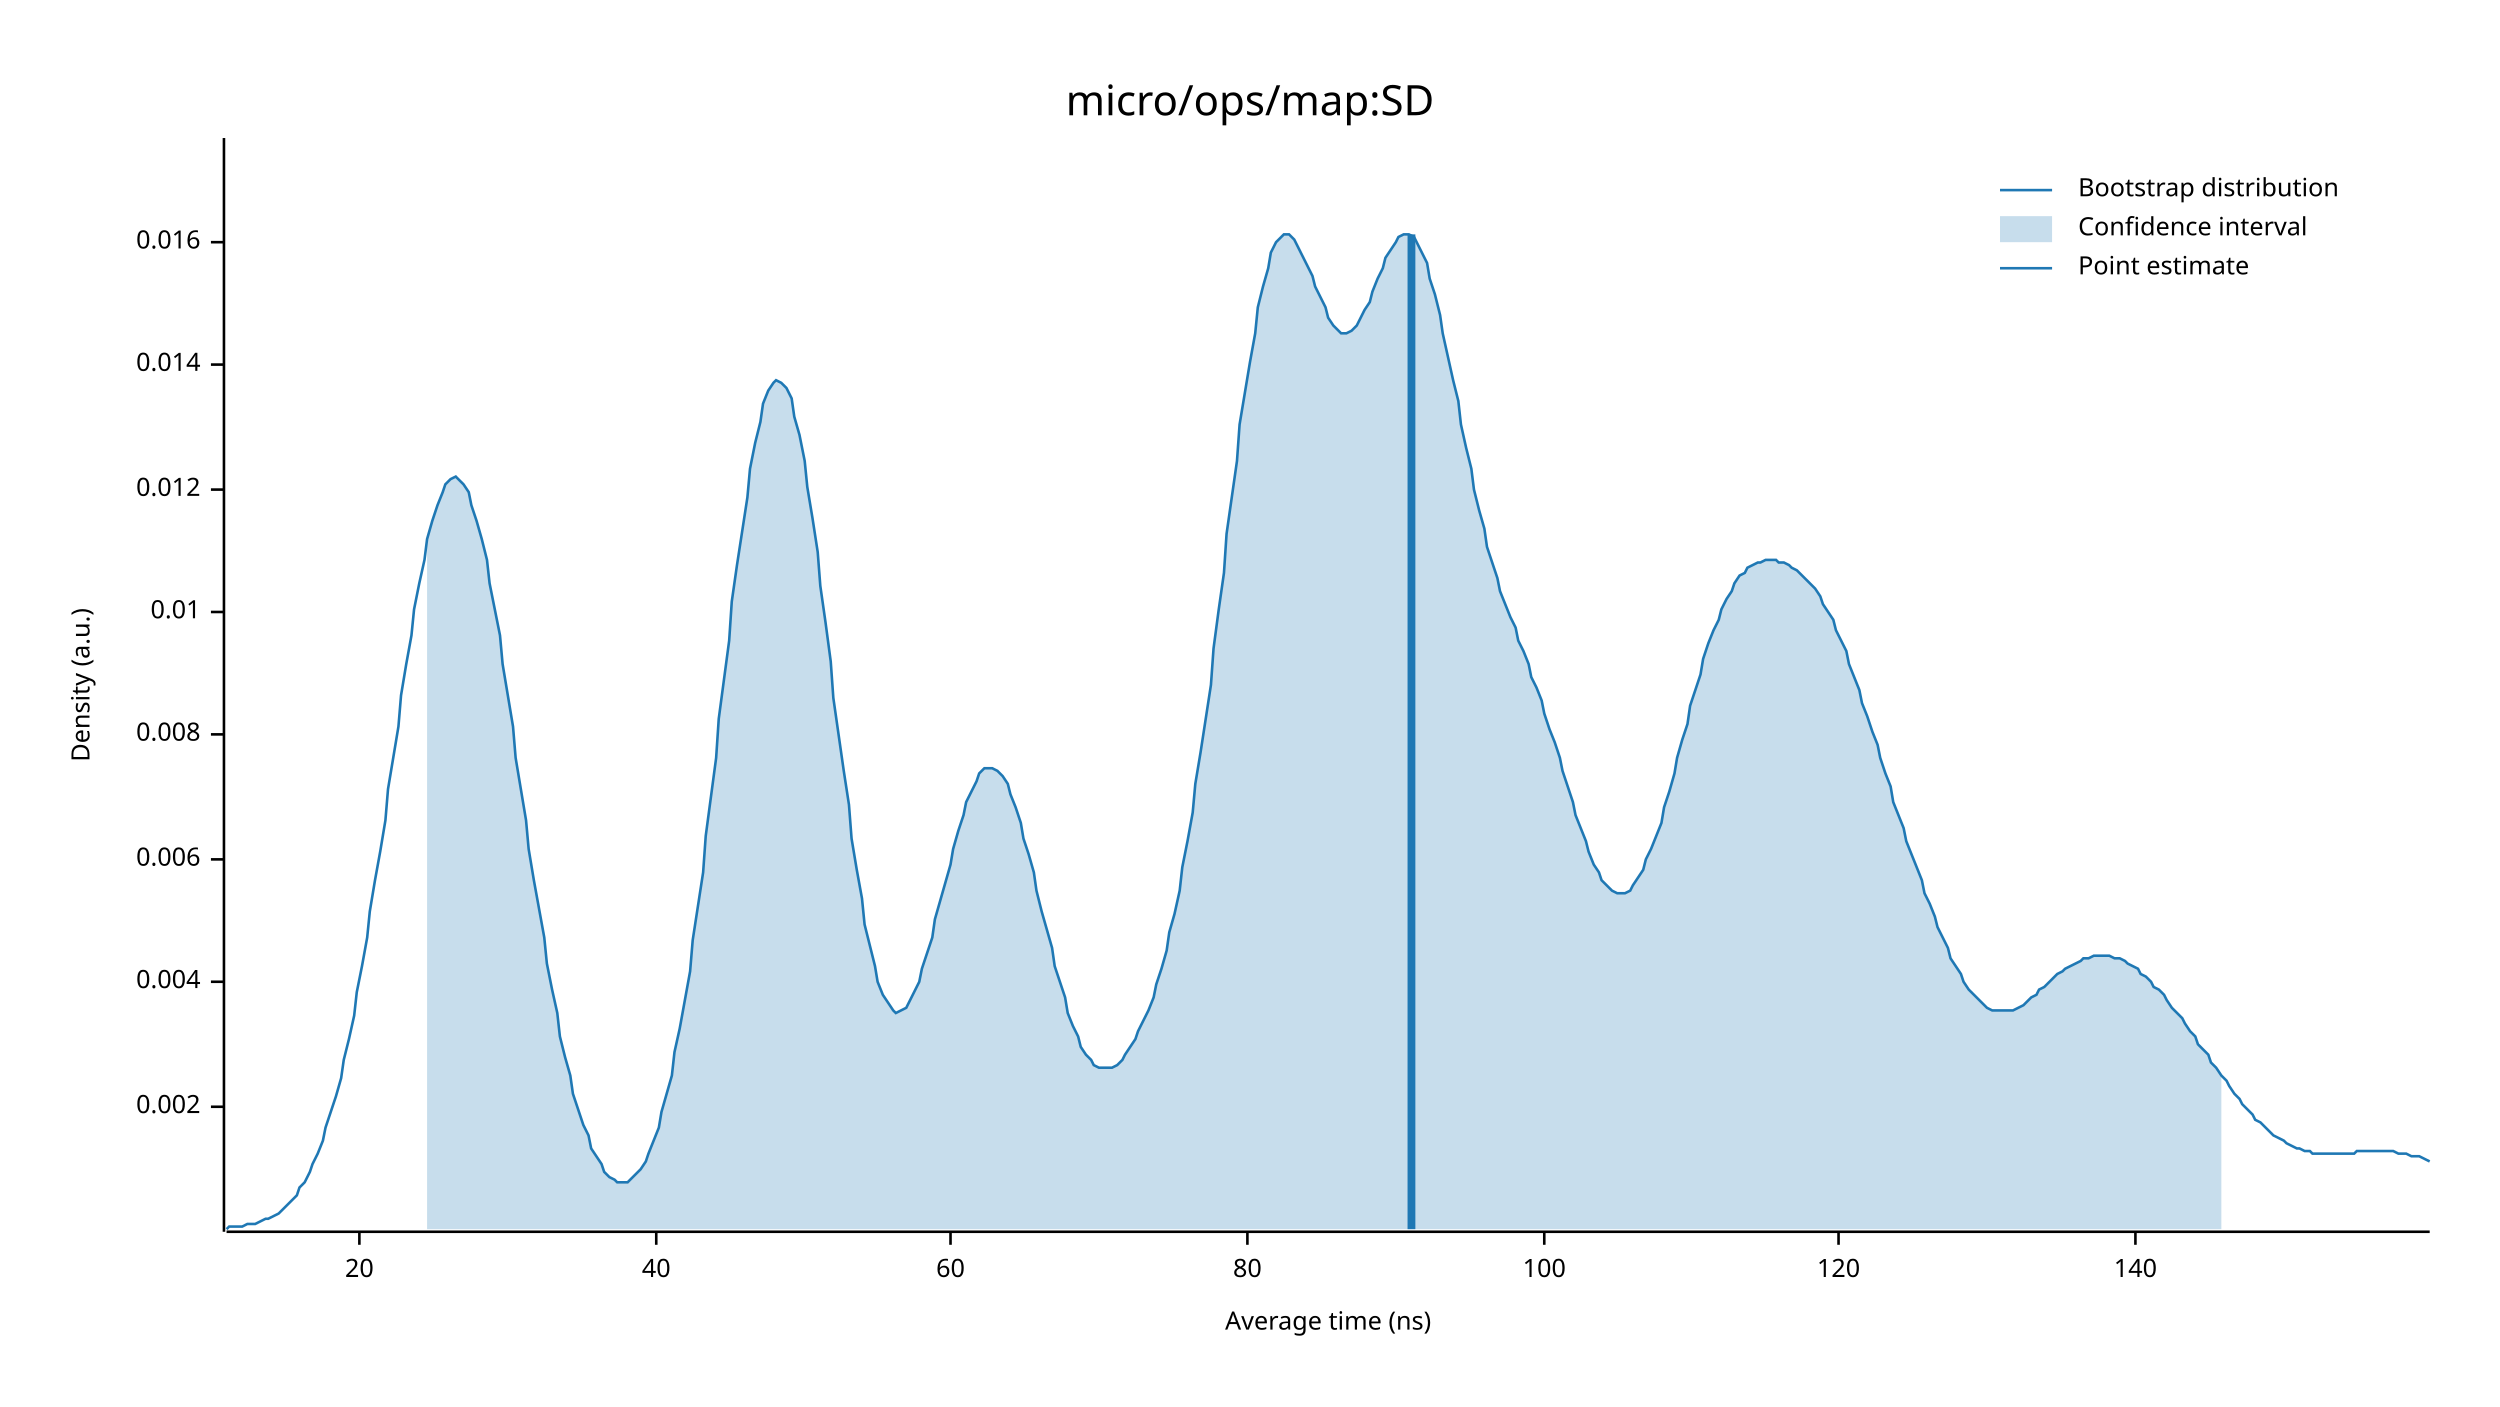
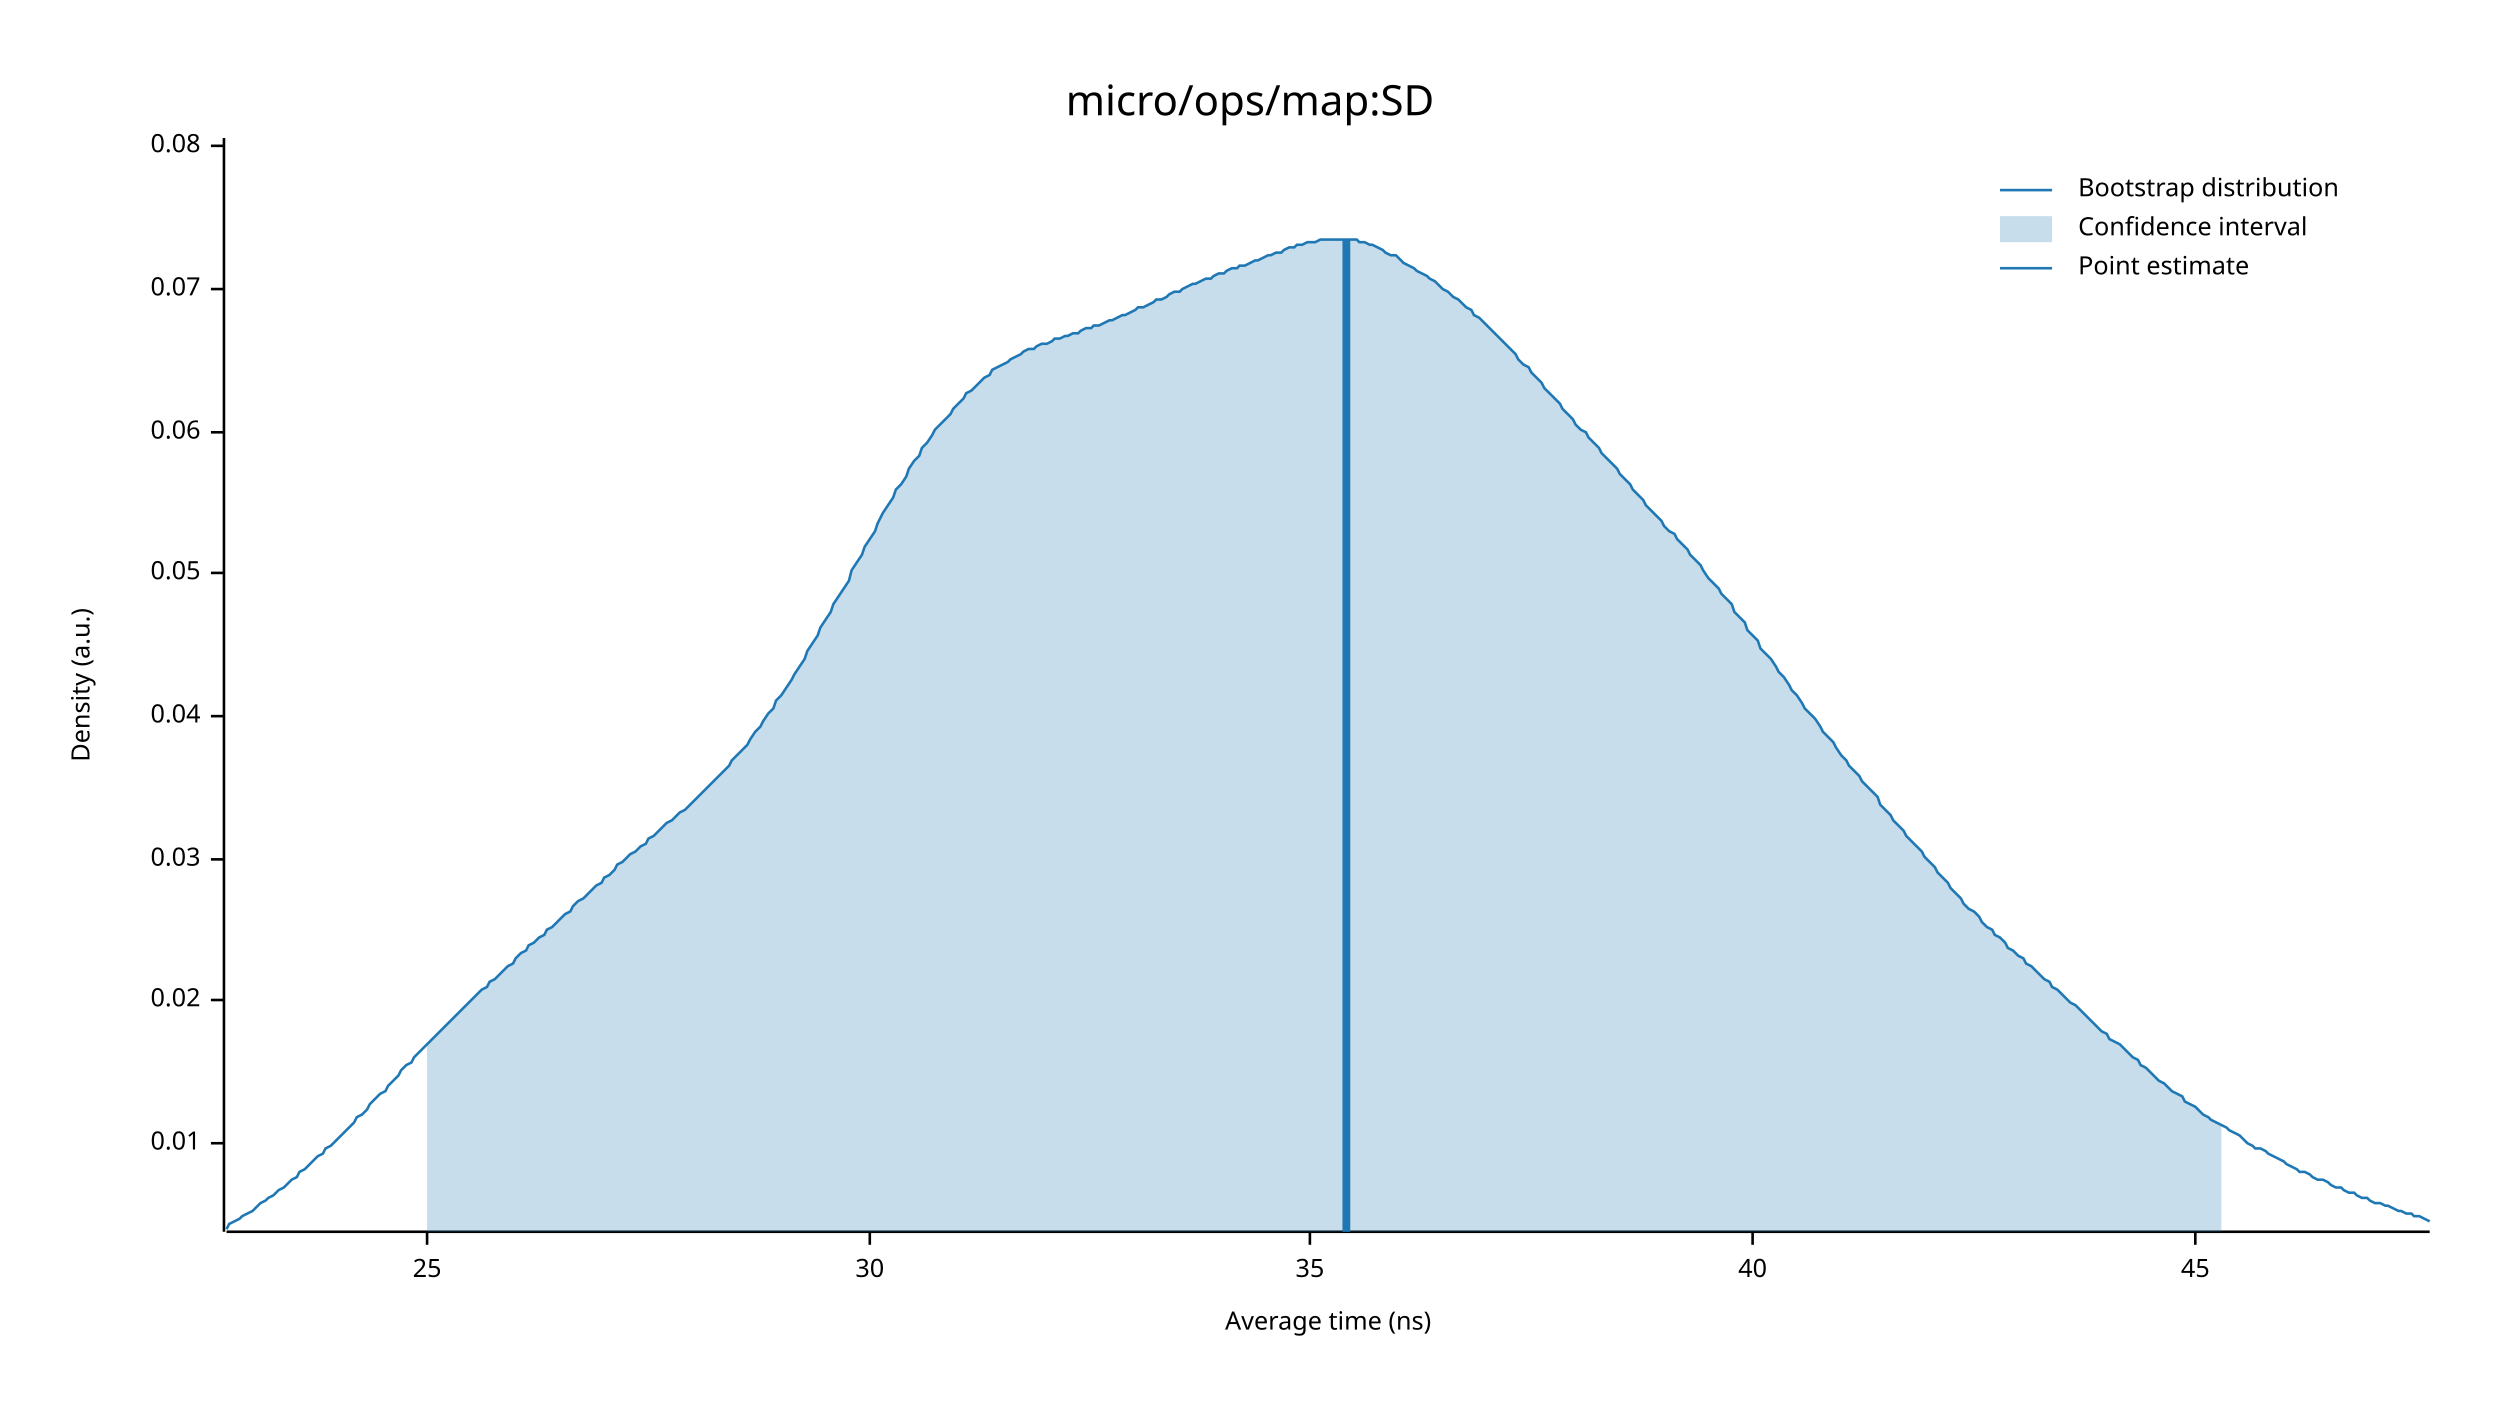
<svg xmlns="http://www.w3.org/2000/svg" width="960" height="540" viewBox="0 0 960 540">
  <text x="480" y="32" dy="0.76em" text-anchor="middle" font-family="sans-serif" font-size="16.129" opacity="1" fill="#000000">
micro/ops/map:SD
</text>
  <text x="27" y="263" dy="0.76em" text-anchor="middle" font-family="sans-serif" font-size="9.677" opacity="1" fill="#000000" transform="rotate(270, 27, 263)">
Density (a.u.)
</text>
  <text x="510" y="513" dy="-0.5ex" text-anchor="middle" font-family="sans-serif" font-size="9.677" opacity="1" fill="#000000">
Average time (ns)
</text>
  <polyline fill="none" opacity="1" stroke="#000000" stroke-width="1" points="86,53 86,473 " />
-   <text x="77" y="425" dy="0.5ex" text-anchor="end" font-family="sans-serif" font-size="9.677" opacity="1" fill="#000000">
- 0.002
+   <text x="77" y="439" dy="0.5ex" text-anchor="end" font-family="sans-serif" font-size="9.677" opacity="1" fill="#000000">
+ 0.01
</text>
-   <polyline fill="none" opacity="1" stroke="#000000" stroke-width="1" points="81,425 86,425 " />
-   <text x="77" y="377" dy="0.5ex" text-anchor="end" font-family="sans-serif" font-size="9.677" opacity="1" fill="#000000">
- 0.004
+   <polyline fill="none" opacity="1" stroke="#000000" stroke-width="1" points="81,439 86,439 " />
+   <text x="77" y="384" dy="0.5ex" text-anchor="end" font-family="sans-serif" font-size="9.677" opacity="1" fill="#000000">
+ 0.02
</text>
-   <polyline fill="none" opacity="1" stroke="#000000" stroke-width="1" points="81,377 86,377 " />
+   <polyline fill="none" opacity="1" stroke="#000000" stroke-width="1" points="81,384 86,384 " />
  <text x="77" y="330" dy="0.5ex" text-anchor="end" font-family="sans-serif" font-size="9.677" opacity="1" fill="#000000">
- 0.006
+ 0.03
</text>
  <polyline fill="none" opacity="1" stroke="#000000" stroke-width="1" points="81,330 86,330 " />
-   <text x="77" y="282" dy="0.5ex" text-anchor="end" font-family="sans-serif" font-size="9.677" opacity="1" fill="#000000">
- 0.008
+   <text x="77" y="275" dy="0.5ex" text-anchor="end" font-family="sans-serif" font-size="9.677" opacity="1" fill="#000000">
+ 0.04
</text>
-   <polyline fill="none" opacity="1" stroke="#000000" stroke-width="1" points="81,282 86,282 " />
-   <text x="77" y="235" dy="0.5ex" text-anchor="end" font-family="sans-serif" font-size="9.677" opacity="1" fill="#000000">
- 0.01
+   <polyline fill="none" opacity="1" stroke="#000000" stroke-width="1" points="81,275 86,275 " />
+   <text x="77" y="220" dy="0.5ex" text-anchor="end" font-family="sans-serif" font-size="9.677" opacity="1" fill="#000000">
+ 0.05
</text>
-   <polyline fill="none" opacity="1" stroke="#000000" stroke-width="1" points="81,235 86,235 " />
-   <text x="77" y="188" dy="0.5ex" text-anchor="end" font-family="sans-serif" font-size="9.677" opacity="1" fill="#000000">
- 0.012
+   <polyline fill="none" opacity="1" stroke="#000000" stroke-width="1" points="81,220 86,220 " />
+   <text x="77" y="166" dy="0.5ex" text-anchor="end" font-family="sans-serif" font-size="9.677" opacity="1" fill="#000000">
+ 0.06
</text>
-   <polyline fill="none" opacity="1" stroke="#000000" stroke-width="1" points="81,188 86,188 " />
-   <text x="77" y="140" dy="0.5ex" text-anchor="end" font-family="sans-serif" font-size="9.677" opacity="1" fill="#000000">
- 0.014
+   <polyline fill="none" opacity="1" stroke="#000000" stroke-width="1" points="81,166 86,166 " />
+   <text x="77" y="111" dy="0.5ex" text-anchor="end" font-family="sans-serif" font-size="9.677" opacity="1" fill="#000000">
+ 0.07
</text>
-   <polyline fill="none" opacity="1" stroke="#000000" stroke-width="1" points="81,140 86,140 " />
-   <text x="77" y="93" dy="0.5ex" text-anchor="end" font-family="sans-serif" font-size="9.677" opacity="1" fill="#000000">
- 0.016
+   <polyline fill="none" opacity="1" stroke="#000000" stroke-width="1" points="81,111 86,111 " />
+   <text x="77" y="56" dy="0.5ex" text-anchor="end" font-family="sans-serif" font-size="9.677" opacity="1" fill="#000000">
+ 0.08
</text>
-   <polyline fill="none" opacity="1" stroke="#000000" stroke-width="1" points="81,93 86,93 " />
+   <polyline fill="none" opacity="1" stroke="#000000" stroke-width="1" points="81,56 86,56 " />
  <polyline fill="none" opacity="1" stroke="#000000" stroke-width="1" points="87,473 933,473 " />
-   <text x="138" y="483" dy="0.76em" text-anchor="middle" font-family="sans-serif" font-size="9.677" opacity="1" fill="#000000">
- 20
+   <text x="164" y="483" dy="0.76em" text-anchor="middle" font-family="sans-serif" font-size="9.677" opacity="1" fill="#000000">
+ 25
</text>
-   <polyline fill="none" opacity="1" stroke="#000000" stroke-width="1" points="138,473 138,478 " />
-   <text x="252" y="483" dy="0.76em" text-anchor="middle" font-family="sans-serif" font-size="9.677" opacity="1" fill="#000000">
+   <polyline fill="none" opacity="1" stroke="#000000" stroke-width="1" points="164,473 164,478 " />
+   <text x="334" y="483" dy="0.76em" text-anchor="middle" font-family="sans-serif" font-size="9.677" opacity="1" fill="#000000">
+ 30
+ </text>
+   <polyline fill="none" opacity="1" stroke="#000000" stroke-width="1" points="334,473 334,478 " />
+   <text x="503" y="483" dy="0.76em" text-anchor="middle" font-family="sans-serif" font-size="9.677" opacity="1" fill="#000000">
+ 35
+ </text>
+   <polyline fill="none" opacity="1" stroke="#000000" stroke-width="1" points="503,473 503,478 " />
+   <text x="673" y="483" dy="0.76em" text-anchor="middle" font-family="sans-serif" font-size="9.677" opacity="1" fill="#000000">
40
</text>
-   <polyline fill="none" opacity="1" stroke="#000000" stroke-width="1" points="252,473 252,478 " />
-   <text x="365" y="483" dy="0.76em" text-anchor="middle" font-family="sans-serif" font-size="9.677" opacity="1" fill="#000000">
- 60
+   <polyline fill="none" opacity="1" stroke="#000000" stroke-width="1" points="673,473 673,478 " />
+   <text x="843" y="483" dy="0.76em" text-anchor="middle" font-family="sans-serif" font-size="9.677" opacity="1" fill="#000000">
+ 45
</text>
-   <polyline fill="none" opacity="1" stroke="#000000" stroke-width="1" points="365,473 365,478 " />
-   <text x="479" y="483" dy="0.76em" text-anchor="middle" font-family="sans-serif" font-size="9.677" opacity="1" fill="#000000">
- 80
- </text>
-   <polyline fill="none" opacity="1" stroke="#000000" stroke-width="1" points="479,473 479,478 " />
-   <text x="593" y="483" dy="0.76em" text-anchor="middle" font-family="sans-serif" font-size="9.677" opacity="1" fill="#000000">
- 100
- </text>
-   <polyline fill="none" opacity="1" stroke="#000000" stroke-width="1" points="593,473 593,478 " />
-   <text x="706" y="483" dy="0.76em" text-anchor="middle" font-family="sans-serif" font-size="9.677" opacity="1" fill="#000000">
- 120
- </text>
-   <polyline fill="none" opacity="1" stroke="#000000" stroke-width="1" points="706,473 706,478 " />
-   <text x="820" y="483" dy="0.76em" text-anchor="middle" font-family="sans-serif" font-size="9.677" opacity="1" fill="#000000">
- 140
- </text>
-   <polyline fill="none" opacity="1" stroke="#000000" stroke-width="1" points="820,473 820,478 " />
-   <polyline fill="none" opacity="1" stroke="#1F78B4" stroke-width="1" points="87,472 88,471 90,471 92,471 93,471 95,470 97,470 98,470 100,469 102,468 103,468 105,467 107,466 109,464 110,463 112,461 114,459 115,456 117,454 119,450 120,447 122,443 124,438 125,433 127,427 129,421 131,414 132,407 134,399 136,390 137,381 139,371 141,360 142,350 144,338 146,327 148,315 149,303 151,291 153,279 154,267 156,255 158,244 159,234 161,224 163,215 164,207 166,200 168,194 170,189 171,186 173,184 175,183 176,184 178,186 180,189 181,194 183,200 185,207 187,215 188,224 190,234 192,244 193,255 195,267 197,279 198,291 200,303 202,315 203,326 205,338 207,349 209,360 210,370 212,380 214,389 215,398 217,406 219,413 220,420 222,426 224,432 226,436 227,441 229,444 231,447 232,450 234,452 236,453 237,454 239,454 241,454 242,453 244,451 246,449 248,446 249,443 251,438 253,433 254,427 256,420 258,413 259,404 261,395 263,384 265,373 266,361 268,348 270,335 271,321 273,306 275,291 276,276 278,261 280,246 281,231 283,217 285,204 287,191 288,180 290,170 292,162 293,155 295,150 297,147 298,146 300,147 302,149 304,153 305,160 307,167 309,177 310,187 312,199 314,212 315,225 317,239 319,254 320,268 322,282 324,296 326,309 327,322 329,334 331,345 332,355 334,363 336,371 337,377 339,382 341,385 343,388 344,389 346,388 348,387 349,385 351,381 353,377 354,372 356,366 358,360 359,353 361,346 363,339 365,332 366,326 368,319 370,313 371,308 373,304 375,300 376,297 378,295 380,295 381,295 383,296 385,298 387,301 388,305 390,310 392,316 393,322 395,328 397,335 398,342 400,350 402,357 404,364 405,371 407,377 409,383 410,389 412,394 414,398 415,402 417,405 419,407 420,409 422,410 424,410 426,410 427,410 429,409 431,407 432,405 434,402 436,399 437,396 439,392 441,388 443,383 444,378 446,372 448,365 449,358 451,351 453,342 454,333 456,323 458,312 459,301 461,289 463,276 465,263 466,249 468,234 470,220 471,205 473,191 475,177 476,163 478,151 480,139 482,128 483,118 485,110 487,103 488,97 490,93 492,91 493,90 495,90 497,92 498,94 500,98 502,102 504,106 505,110 507,114 509,118 510,122 512,125 514,127 515,128 517,128 519,127 521,125 522,123 524,119 526,116 527,112 529,107 531,103 532,99 534,96 536,93 537,91 539,90 541,90 543,91 544,93 546,97 548,101 549,107 551,113 553,121 554,128 556,137 558,146 560,154 561,163 563,172 565,180 566,188 568,196 570,203 571,210 573,216 575,222 576,227 578,232 580,237 582,241 583,246 585,250 587,255 588,260 590,264 592,269 593,274 595,280 597,285 599,291 600,296 602,302 604,308 605,313 607,318 609,323 610,327 612,332 614,335 615,338 617,340 619,342 621,343 622,343 624,343 626,342 627,340 629,337 631,334 632,330 634,326 636,321 638,316 639,310 641,304 643,297 644,291 646,284 648,278 649,271 651,265 653,259 654,253 656,247 658,242 660,238 661,234 663,230 665,227 666,224 668,221 670,220 671,218 673,217 675,216 676,216 678,215 680,215 682,215 683,216 685,216 687,217 688,218 690,219 692,221 693,222 695,224 697,226 699,229 700,232 702,235 704,238 705,242 707,246 709,250 710,255 712,260 714,265 715,270 717,275 719,281 721,286 722,291 724,297 726,302 727,308 729,313 731,318 732,323 734,328 736,333 738,338 739,343 741,347 743,352 744,356 746,360 748,364 749,368 751,371 753,374 754,377 756,380 758,382 760,384 761,385 763,387 765,388 766,388 768,388 770,388 771,388 773,388 775,387 777,386 778,385 780,383 782,382 783,380 785,379 787,377 788,376 790,374 792,373 793,372 795,371 797,370 799,369 800,368 802,368 804,367 805,367 807,367 809,367 810,367 812,368 814,368 816,369 817,370 819,371 821,372 822,374 824,375 826,377 827,379 829,380 831,382 832,384 834,387 836,389 838,391 839,393 841,396 843,398 844,401 846,403 848,405 849,408 851,410 853,413 855,415 856,417 858,420 860,422 861,424 863,426 865,428 866,430 868,431 870,433 871,434 873,436 875,437 877,438 878,439 880,440 882,441 883,441 885,442 887,442 888,443 890,443 892,443 894,443 895,443 897,443 899,443 900,443 902,443 904,443 905,442 907,442 909,442 910,442 912,442 914,442 916,442 917,442 919,442 921,443 922,443 924,443 926,444 927,444 929,444 931,445 933,446 " />
-   <polygon opacity="0.25" fill="#1F78B4" points="164,207 166,200 168,194 170,189 171,186 173,184 175,183 176,184 178,186 180,189 181,194 183,200 185,207 187,215 188,224 190,234 192,244 193,255 195,267 197,279 198,291 200,303 202,315 203,326 205,338 207,349 209,360 210,370 212,380 214,389 215,398 217,406 219,413 220,420 222,426 224,432 226,436 227,441 229,444 231,447 232,450 234,452 236,453 237,454 239,454 241,454 242,453 244,451 246,449 248,446 249,443 251,438 253,433 254,427 256,420 258,413 259,404 261,395 263,384 265,373 266,361 268,348 270,335 271,321 273,306 275,291 276,276 278,261 280,246 281,231 283,217 285,204 287,191 288,180 290,170 292,162 293,155 295,150 297,147 298,146 300,147 302,149 304,153 305,160 307,167 309,177 310,187 312,199 314,212 315,225 317,239 319,254 320,268 322,282 324,296 326,309 327,322 329,334 331,345 332,355 334,363 336,371 337,377 339,382 341,385 343,388 344,389 346,388 348,387 349,385 351,381 353,377 354,372 356,366 358,360 359,353 361,346 363,339 365,332 366,326 368,319 370,313 371,308 373,304 375,300 376,297 378,295 380,295 381,295 383,296 385,298 387,301 388,305 390,310 392,316 393,322 395,328 397,335 398,342 400,350 402,357 404,364 405,371 407,377 409,383 410,389 412,394 414,398 415,402 417,405 419,407 420,409 422,410 424,410 426,410 427,410 429,409 431,407 432,405 434,402 436,399 437,396 439,392 441,388 443,383 444,378 446,372 448,365 449,358 451,351 453,342 454,333 456,323 458,312 459,301 461,289 463,276 465,263 466,249 468,234 470,220 471,205 473,191 475,177 476,163 478,151 480,139 482,128 483,118 485,110 487,103 488,97 490,93 492,91 493,90 495,90 497,92 498,94 500,98 502,102 504,106 505,110 507,114 509,118 510,122 512,125 514,127 515,128 517,128 519,127 521,125 522,123 524,119 526,116 527,112 529,107 531,103 532,99 534,96 536,93 537,91 539,90 541,90 543,91 544,93 546,97 548,101 549,107 551,113 553,121 554,128 556,137 558,146 560,154 561,163 563,172 565,180 566,188 568,196 570,203 571,210 573,216 575,222 576,227 578,232 580,237 582,241 583,246 585,250 587,255 588,260 590,264 592,269 593,274 595,280 597,285 599,291 600,296 602,302 604,308 605,313 607,318 609,323 610,327 612,332 614,335 615,338 617,340 619,342 621,343 622,343 624,343 626,342 627,340 629,337 631,334 632,330 634,326 636,321 638,316 639,310 641,304 643,297 644,291 646,284 648,278 649,271 651,265 653,259 654,253 656,247 658,242 660,238 661,234 663,230 665,227 666,224 668,221 670,220 671,218 673,217 675,216 676,216 678,215 680,215 682,215 683,216 685,216 687,217 688,218 690,219 692,221 693,222 695,224 697,226 699,229 700,232 702,235 704,238 705,242 707,246 709,250 710,255 712,260 714,265 715,270 717,275 719,281 721,286 722,291 724,297 726,302 727,308 729,313 731,318 732,323 734,328 736,333 738,338 739,343 741,347 743,352 744,356 746,360 748,364 749,368 751,371 753,374 754,377 756,380 758,382 760,384 761,385 763,387 765,388 766,388 768,388 770,388 771,388 773,388 775,387 777,386 778,385 780,383 782,382 783,380 785,379 787,377 788,376 790,374 792,373 793,372 795,371 797,370 799,369 800,368 802,368 804,367 805,367 807,367 809,367 810,367 812,368 814,368 816,369 817,370 819,371 821,372 822,374 824,375 826,377 827,379 829,380 831,382 832,384 834,387 836,389 838,391 839,393 841,396 843,398 844,401 846,403 848,405 849,408 851,410 853,413 853,472 164,472 " />
-   <polyline fill="none" opacity="1" stroke="#1F78B4" stroke-width="3" points="542,472 542,90 " />
+   <polyline fill="none" opacity="1" stroke="#000000" stroke-width="1" points="843,473 843,478 " />
+   <polyline fill="none" opacity="1" stroke="#1F78B4" stroke-width="1" points="87,472 88,470 90,469 92,468 93,467 95,466 97,465 98,464 100,462 102,461 103,460 105,459 107,457 109,456 110,455 112,453 114,452 115,450 117,449 119,447 120,446 122,444 124,443 125,441 127,440 129,438 131,436 132,435 134,433 136,431 137,429 139,428 141,426 142,424 144,422 146,420 148,419 149,417 151,415 153,413 154,411 156,409 158,408 159,406 161,404 163,402 164,401 166,399 168,397 170,395 171,394 173,392 175,390 176,389 178,387 180,385 181,384 183,382 185,380 187,379 188,377 190,376 192,374 193,373 195,371 197,370 198,368 200,366 202,365 203,363 205,362 207,360 209,359 210,357 212,356 214,354 215,353 217,351 219,350 220,348 222,346 224,345 226,343 227,342 229,340 231,339 232,337 234,336 236,334 237,332 239,331 241,329 242,328 244,327 246,325 248,324 249,322 251,321 253,319 254,318 256,316 258,315 259,314 261,312 263,311 265,309 266,308 268,306 270,304 271,303 273,301 275,299 276,298 278,296 280,294 281,292 283,290 285,288 287,286 288,284 290,281 292,279 293,277 295,274 297,272 298,269 300,267 302,264 304,261 305,259 307,256 309,253 310,250 312,247 314,244 315,241 317,238 319,235 320,232 322,229 324,226 326,223 327,219 329,216 331,213 332,210 334,207 336,204 337,201 339,197 341,194 343,191 344,188 346,186 348,183 349,180 351,177 353,175 354,172 356,170 358,167 359,165 361,163 363,161 365,159 366,157 368,155 370,153 371,151 373,150 375,148 376,147 378,145 380,144 381,142 383,141 385,140 387,139 388,138 390,137 392,136 393,135 395,134 397,134 398,133 400,132 402,132 404,131 405,130 407,130 409,129 410,129 412,128 414,128 415,127 417,126 419,126 420,125 422,125 424,124 426,123 427,123 429,122 431,121 432,121 434,120 436,119 437,118 439,118 441,117 443,116 444,115 446,115 448,114 449,113 451,112 453,112 454,111 456,110 458,109 459,109 461,108 463,107 465,107 466,106 468,105 470,105 471,104 473,103 475,103 476,102 478,102 480,101 482,100 483,100 485,99 487,98 488,98 490,97 492,97 493,96 495,95 497,95 498,94 500,94 502,93 504,93 505,93 507,92 509,92 510,92 512,92 514,92 515,92 517,92 519,92 521,92 522,93 524,93 526,94 527,94 529,95 531,96 532,97 534,98 536,98 537,99 539,101 541,102 543,103 544,104 546,105 548,106 549,107 551,108 553,110 554,111 556,112 558,114 560,115 561,116 563,118 565,119 566,121 568,122 570,124 571,125 573,127 575,129 576,130 578,132 580,134 582,136 583,138 585,140 587,141 588,143 590,145 592,147 593,149 595,151 597,153 599,155 600,157 602,159 604,161 605,163 607,165 609,166 610,168 612,170 614,172 615,174 617,176 619,178 621,180 622,182 624,184 626,186 627,188 629,190 631,192 632,194 634,196 636,198 638,200 639,202 641,204 643,205 644,207 646,209 648,211 649,213 651,215 653,217 654,219 656,222 658,224 660,226 661,228 663,230 665,232 666,235 668,237 670,239 671,242 673,244 675,246 676,249 678,251 680,253 682,256 683,258 685,260 687,263 688,265 690,267 692,270 693,272 695,274 697,276 699,279 700,281 702,283 704,285 705,287 707,290 709,292 710,294 712,296 714,298 715,300 717,302 719,304 721,306 722,309 724,311 726,313 727,315 729,317 731,319 732,321 734,323 736,325 738,327 739,329 741,331 743,333 744,335 746,337 748,339 749,341 751,343 753,345 754,347 756,349 758,350 760,352 761,354 763,356 765,357 766,359 768,360 770,362 771,364 773,365 775,367 777,368 778,370 780,371 782,373 783,374 785,376 787,377 788,379 790,380 792,382 793,383 795,385 797,386 799,388 800,389 802,391 804,393 805,394 807,396 809,397 810,399 812,400 814,401 816,403 817,404 819,406 821,407 822,409 824,410 826,412 827,413 829,415 831,416 832,417 834,419 836,420 838,421 839,423 841,424 843,425 844,426 846,428 848,429 849,430 851,431 853,432 855,433 856,434 858,435 860,436 861,437 863,439 865,440 866,441 868,441 870,442 871,443 873,444 875,445 877,446 878,447 880,448 882,449 883,450 885,450 887,451 888,452 890,453 892,453 894,454 895,455 897,456 899,456 900,457 902,458 904,458 905,459 907,460 909,460 910,461 912,462 914,462 916,463 917,463 919,464 921,465 922,465 924,466 926,466 927,467 929,467 931,468 933,469 " />
+   <polygon opacity="0.25" fill="#1F78B4" points="164,401 166,399 168,397 170,395 171,394 173,392 175,390 176,389 178,387 180,385 181,384 183,382 185,380 187,379 188,377 190,376 192,374 193,373 195,371 197,370 198,368 200,366 202,365 203,363 205,362 207,360 209,359 210,357 212,356 214,354 215,353 217,351 219,350 220,348 222,346 224,345 226,343 227,342 229,340 231,339 232,337 234,336 236,334 237,332 239,331 241,329 242,328 244,327 246,325 248,324 249,322 251,321 253,319 254,318 256,316 258,315 259,314 261,312 263,311 265,309 266,308 268,306 270,304 271,303 273,301 275,299 276,298 278,296 280,294 281,292 283,290 285,288 287,286 288,284 290,281 292,279 293,277 295,274 297,272 298,269 300,267 302,264 304,261 305,259 307,256 309,253 310,250 312,247 314,244 315,241 317,238 319,235 320,232 322,229 324,226 326,223 327,219 329,216 331,213 332,210 334,207 336,204 337,201 339,197 341,194 343,191 344,188 346,186 348,183 349,180 351,177 353,175 354,172 356,170 358,167 359,165 361,163 363,161 365,159 366,157 368,155 370,153 371,151 373,150 375,148 376,147 378,145 380,144 381,142 383,141 385,140 387,139 388,138 390,137 392,136 393,135 395,134 397,134 398,133 400,132 402,132 404,131 405,130 407,130 409,129 410,129 412,128 414,128 415,127 417,126 419,126 420,125 422,125 424,124 426,123 427,123 429,122 431,121 432,121 434,120 436,119 437,118 439,118 441,117 443,116 444,115 446,115 448,114 449,113 451,112 453,112 454,111 456,110 458,109 459,109 461,108 463,107 465,107 466,106 468,105 470,105 471,104 473,103 475,103 476,102 478,102 480,101 482,100 483,100 485,99 487,98 488,98 490,97 492,97 493,96 495,95 497,95 498,94 500,94 502,93 504,93 505,93 507,92 509,92 510,92 512,92 514,92 515,92 517,92 519,92 521,92 522,93 524,93 526,94 527,94 529,95 531,96 532,97 534,98 536,98 537,99 539,101 541,102 543,103 544,104 546,105 548,106 549,107 551,108 553,110 554,111 556,112 558,114 560,115 561,116 563,118 565,119 566,121 568,122 570,124 571,125 573,127 575,129 576,130 578,132 580,134 582,136 583,138 585,140 587,141 588,143 590,145 592,147 593,149 595,151 597,153 599,155 600,157 602,159 604,161 605,163 607,165 609,166 610,168 612,170 614,172 615,174 617,176 619,178 621,180 622,182 624,184 626,186 627,188 629,190 631,192 632,194 634,196 636,198 638,200 639,202 641,204 643,205 644,207 646,209 648,211 649,213 651,215 653,217 654,219 656,222 658,224 660,226 661,228 663,230 665,232 666,235 668,237 670,239 671,242 673,244 675,246 676,249 678,251 680,253 682,256 683,258 685,260 687,263 688,265 690,267 692,270 693,272 695,274 697,276 699,279 700,281 702,283 704,285 705,287 707,290 709,292 710,294 712,296 714,298 715,300 717,302 719,304 721,306 722,309 724,311 726,313 727,315 729,317 731,319 732,321 734,323 736,325 738,327 739,329 741,331 743,333 744,335 746,337 748,339 749,341 751,343 753,345 754,347 756,349 758,350 760,352 761,354 763,356 765,357 766,359 768,360 770,362 771,364 773,365 775,367 777,368 778,370 780,371 782,373 783,374 785,376 787,377 788,379 790,380 792,382 793,383 795,385 797,386 799,388 800,389 802,391 804,393 805,394 807,396 809,397 810,399 812,400 814,401 816,403 817,404 819,406 821,407 822,409 824,410 826,412 827,413 829,415 831,416 832,417 834,419 836,420 838,421 839,423 841,424 843,425 844,426 846,428 848,429 849,430 851,431 853,432 853,473 164,473 " />
+   <polyline fill="none" opacity="1" stroke="#1F78B4" stroke-width="3" points="517,473 517,92 " />
  <text x="798" y="68" dy="0.76em" text-anchor="start" font-family="sans-serif" font-size="9.677" opacity="1" fill="#000000">
Bootstrap distribution
</text>
  <text x="798" y="83" dy="0.76em" text-anchor="start" font-family="sans-serif" font-size="9.677" opacity="1" fill="#000000">
Confidence interval
</text>
  <text x="798" y="98" dy="0.76em" text-anchor="start" font-family="sans-serif" font-size="9.677" opacity="1" fill="#000000">
Point estimate
</text>
  <polyline fill="none" opacity="1" stroke="#1F78B4" stroke-width="1" points="768,73 788,73 " />
  <rect x="768" y="83" width="20" height="10" opacity="0.25" fill="#1F78B4" stroke="none" />
  <polyline fill="none" opacity="1" stroke="#1F78B4" stroke-width="1" points="768,103 788,103 " />
</svg>
